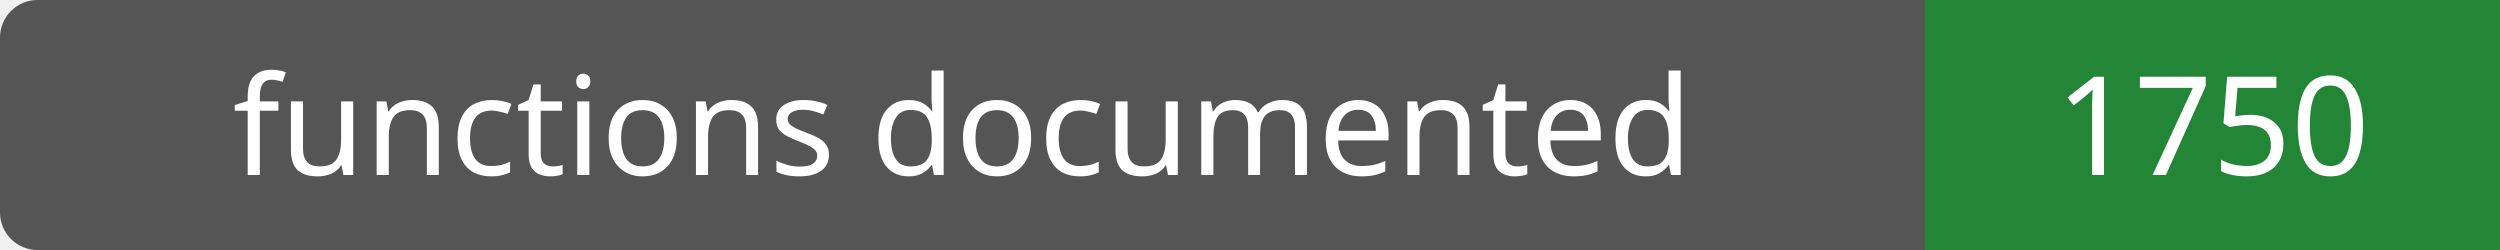
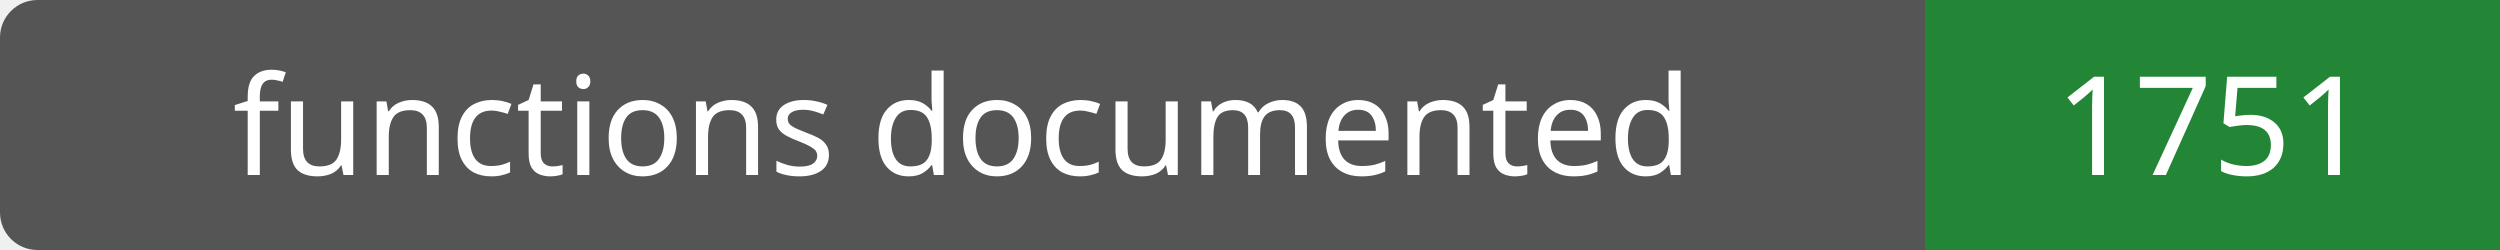
- <svg xmlns="http://www.w3.org/2000/svg" width="200" height="20" role="img" aria-label="functions documented: 1750">
+ <svg xmlns="http://www.w3.org/2000/svg" width="200" height="20" role="img" aria-label="functions documented: 1751">
  <rect width="200" height="20" rx="3" fill="#555" />
  <path fill="#238636" d="M154 0h46v20H154z" />
  <g fill="#fff" text-anchor="middle" font-family="Verdana,sans-serif" font-size="11">
    <text x="77.0" y="14">functions documented</text>
-     <text x="177.0" y="14">1750</text>
+     <text x="177.0" y="14">1751</text>
  </g>
</svg>
